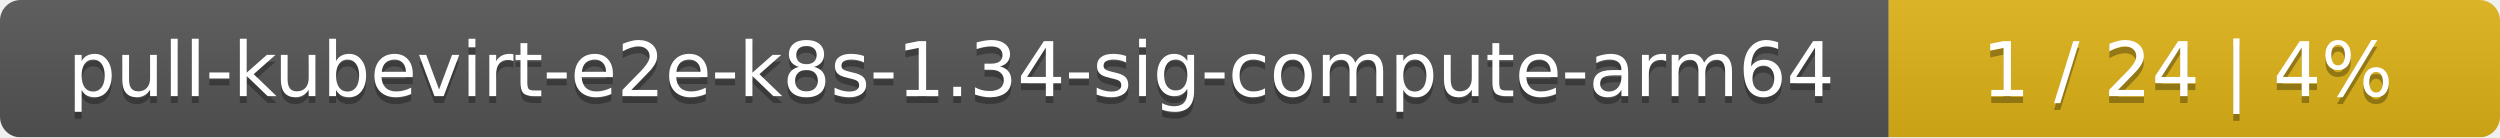
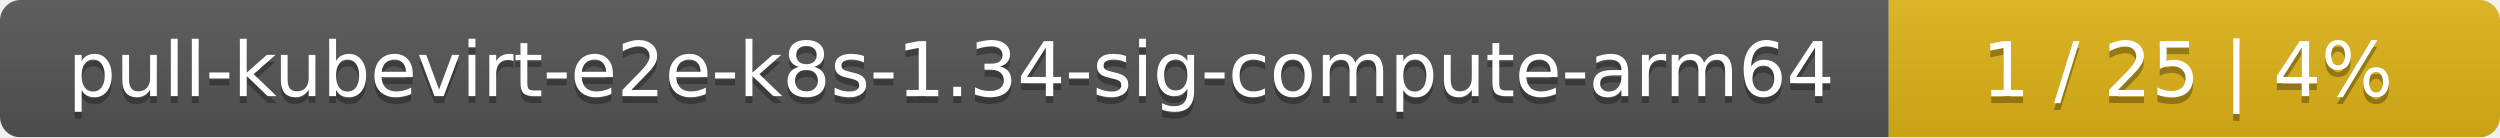
<svg xmlns="http://www.w3.org/2000/svg" width="364" height="20">
  <linearGradient id="smooth" x2="0" y2="100%">
    <stop offset="0" stop-color="#bbb" stop-opacity=".1" />
    <stop offset="1" stop-opacity=".1" />
  </linearGradient>
  <mask id="round">
    <rect width="364" height="20" rx="3" fill="#fff" />
  </mask>
  <g mask="url(#round)">
    <rect width="275" height="20" fill="#555" />
    <rect x="275" width="89" height="20" fill="#dfb317" />
    <rect width="364" height="20" fill="url(#smooth)" />
  </g>
  <g fill="#fff" text-anchor="middle" font-family="DejaVu Sans,Verdana,Geneva,sans-serif" font-size="11">
    <text x="138.5" y="15" fill="#010101" fill-opacity=".3">pull-kubevirt-e2e-k8s-1.34-sig-compute-arm64</text>
    <text x="138.5" y="14">pull-kubevirt-e2e-k8s-1.34-sig-compute-arm64</text>
-     <text x="318.5" y="15" fill="#010101" fill-opacity=".3">1 / 24    |    4%</text>
-     <text x="318.5" y="14">1 / 24    |    4%</text>
+     <text x="318.5" y="15" fill="#010101" fill-opacity=".3">1 / 25    |    4%</text>
+     <text x="318.5" y="14">1 / 25    |    4%</text>
  </g>
</svg>
